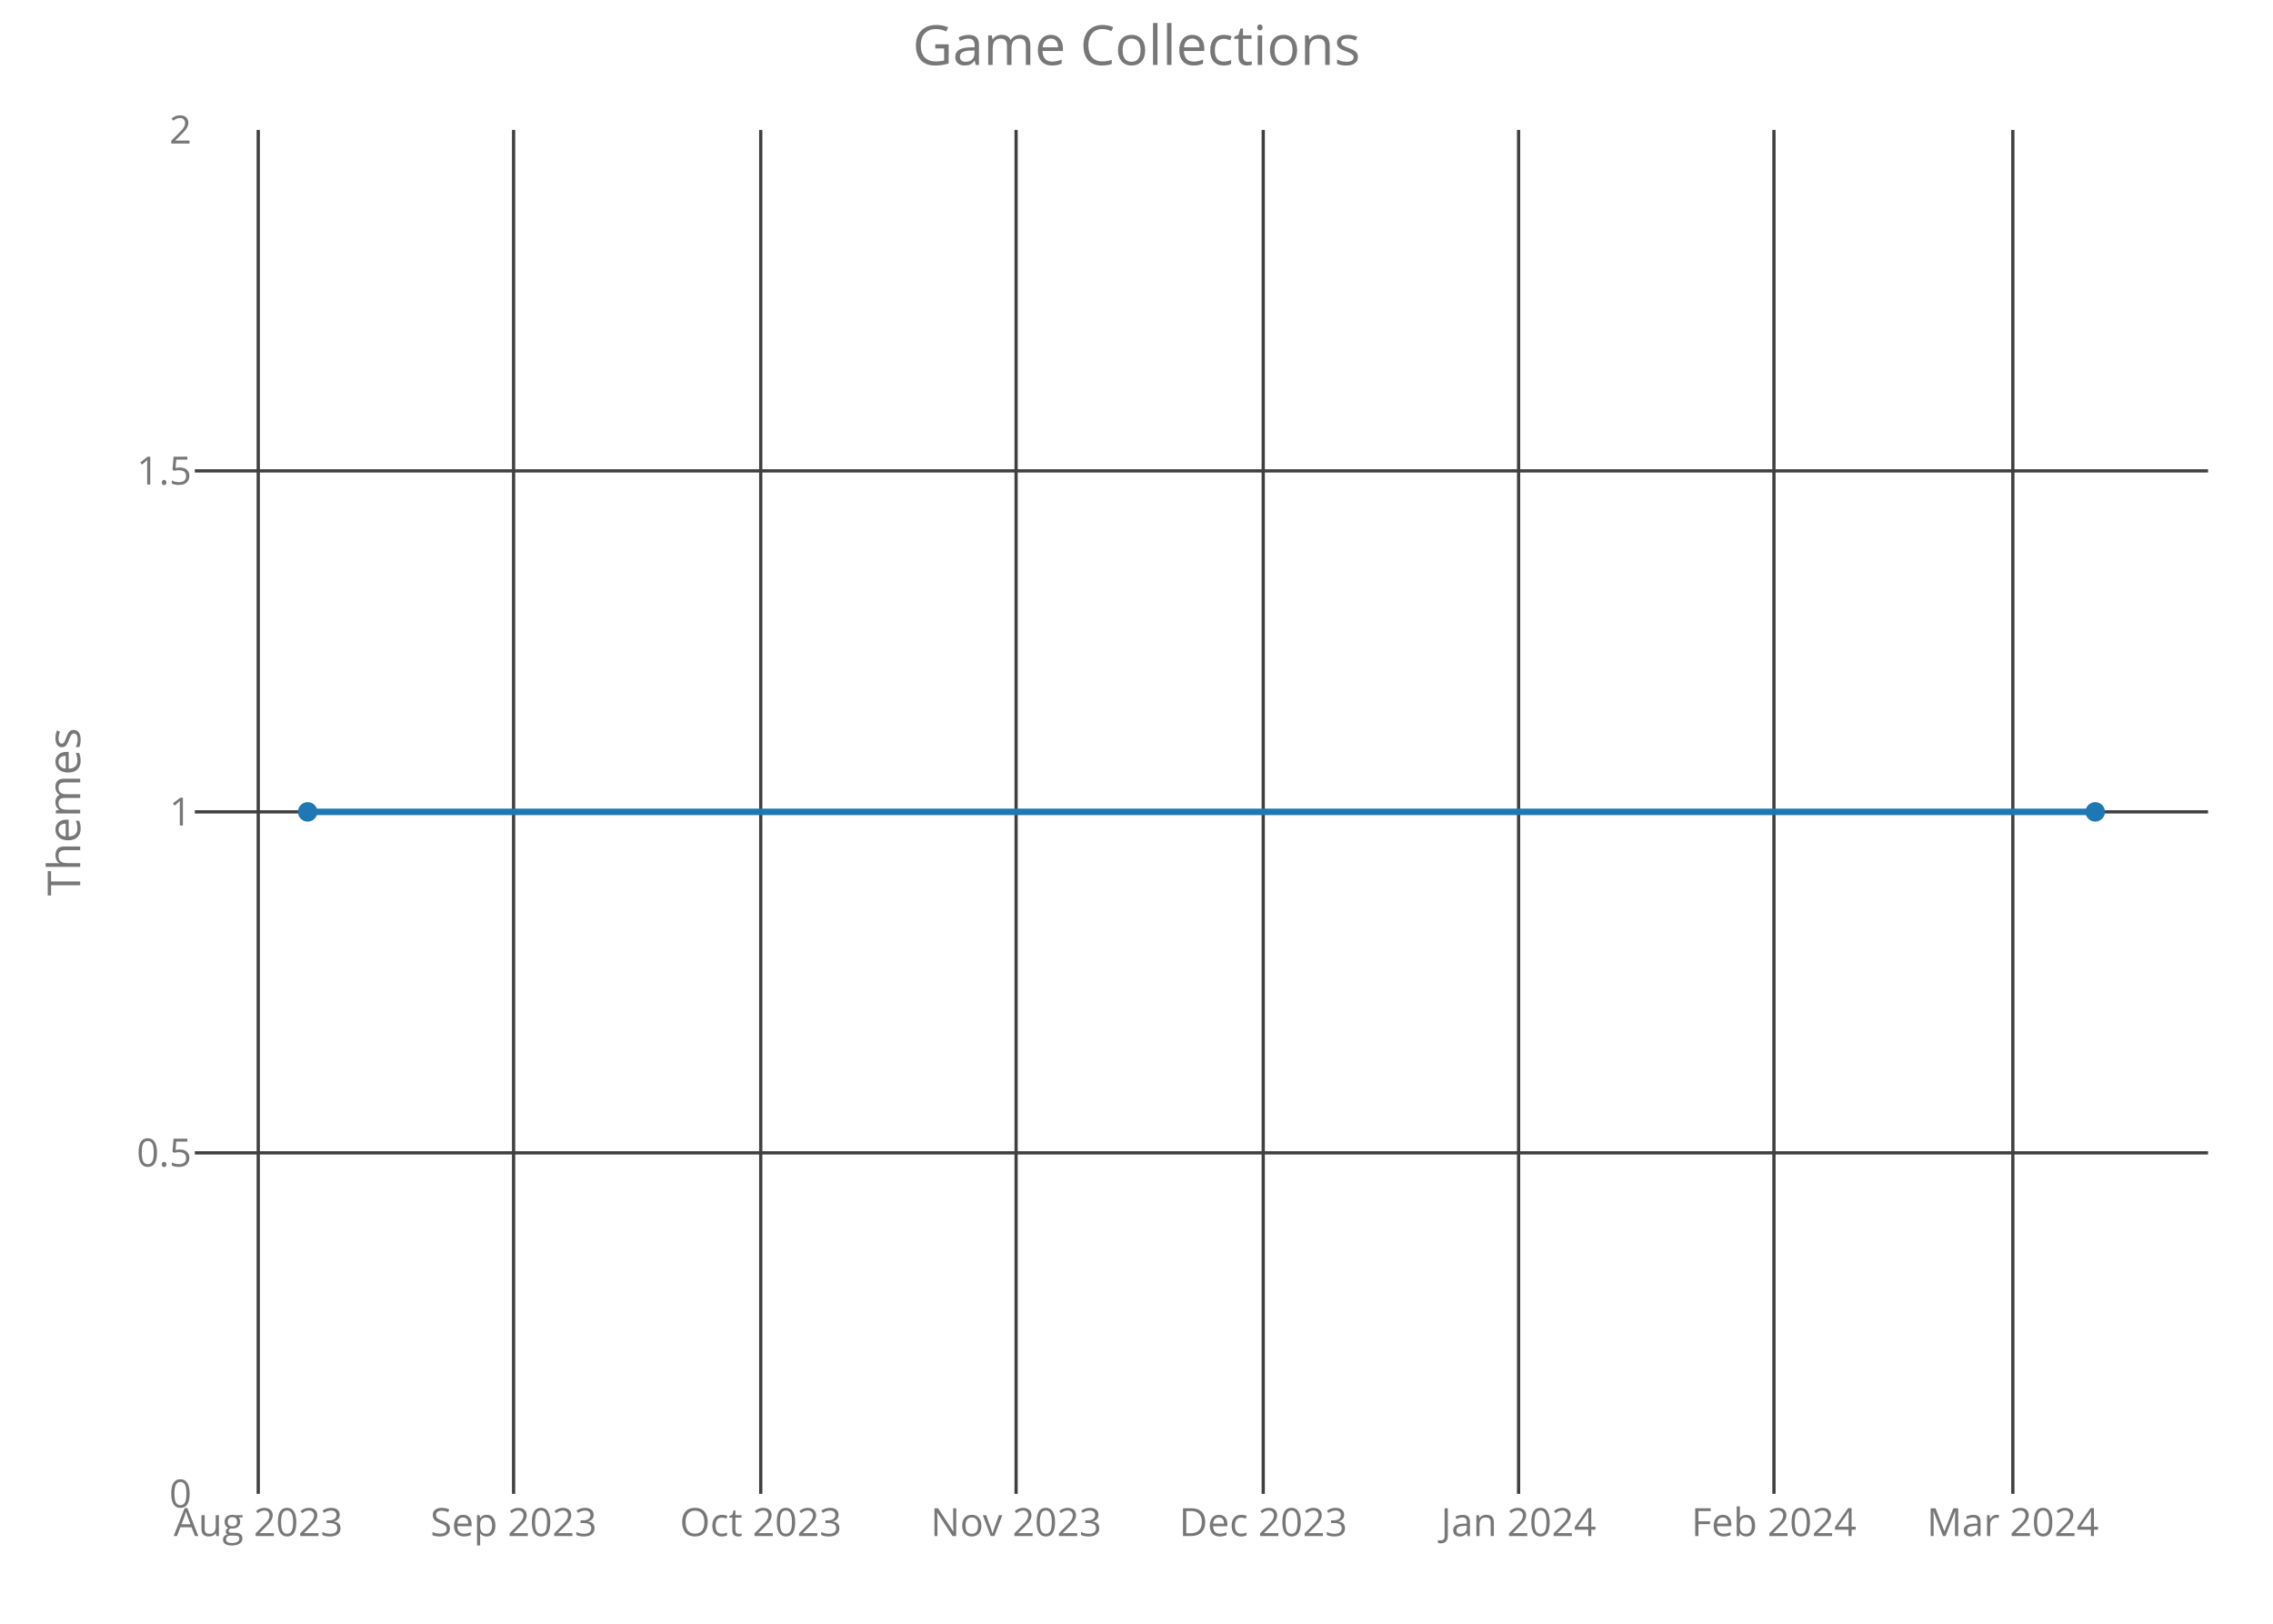
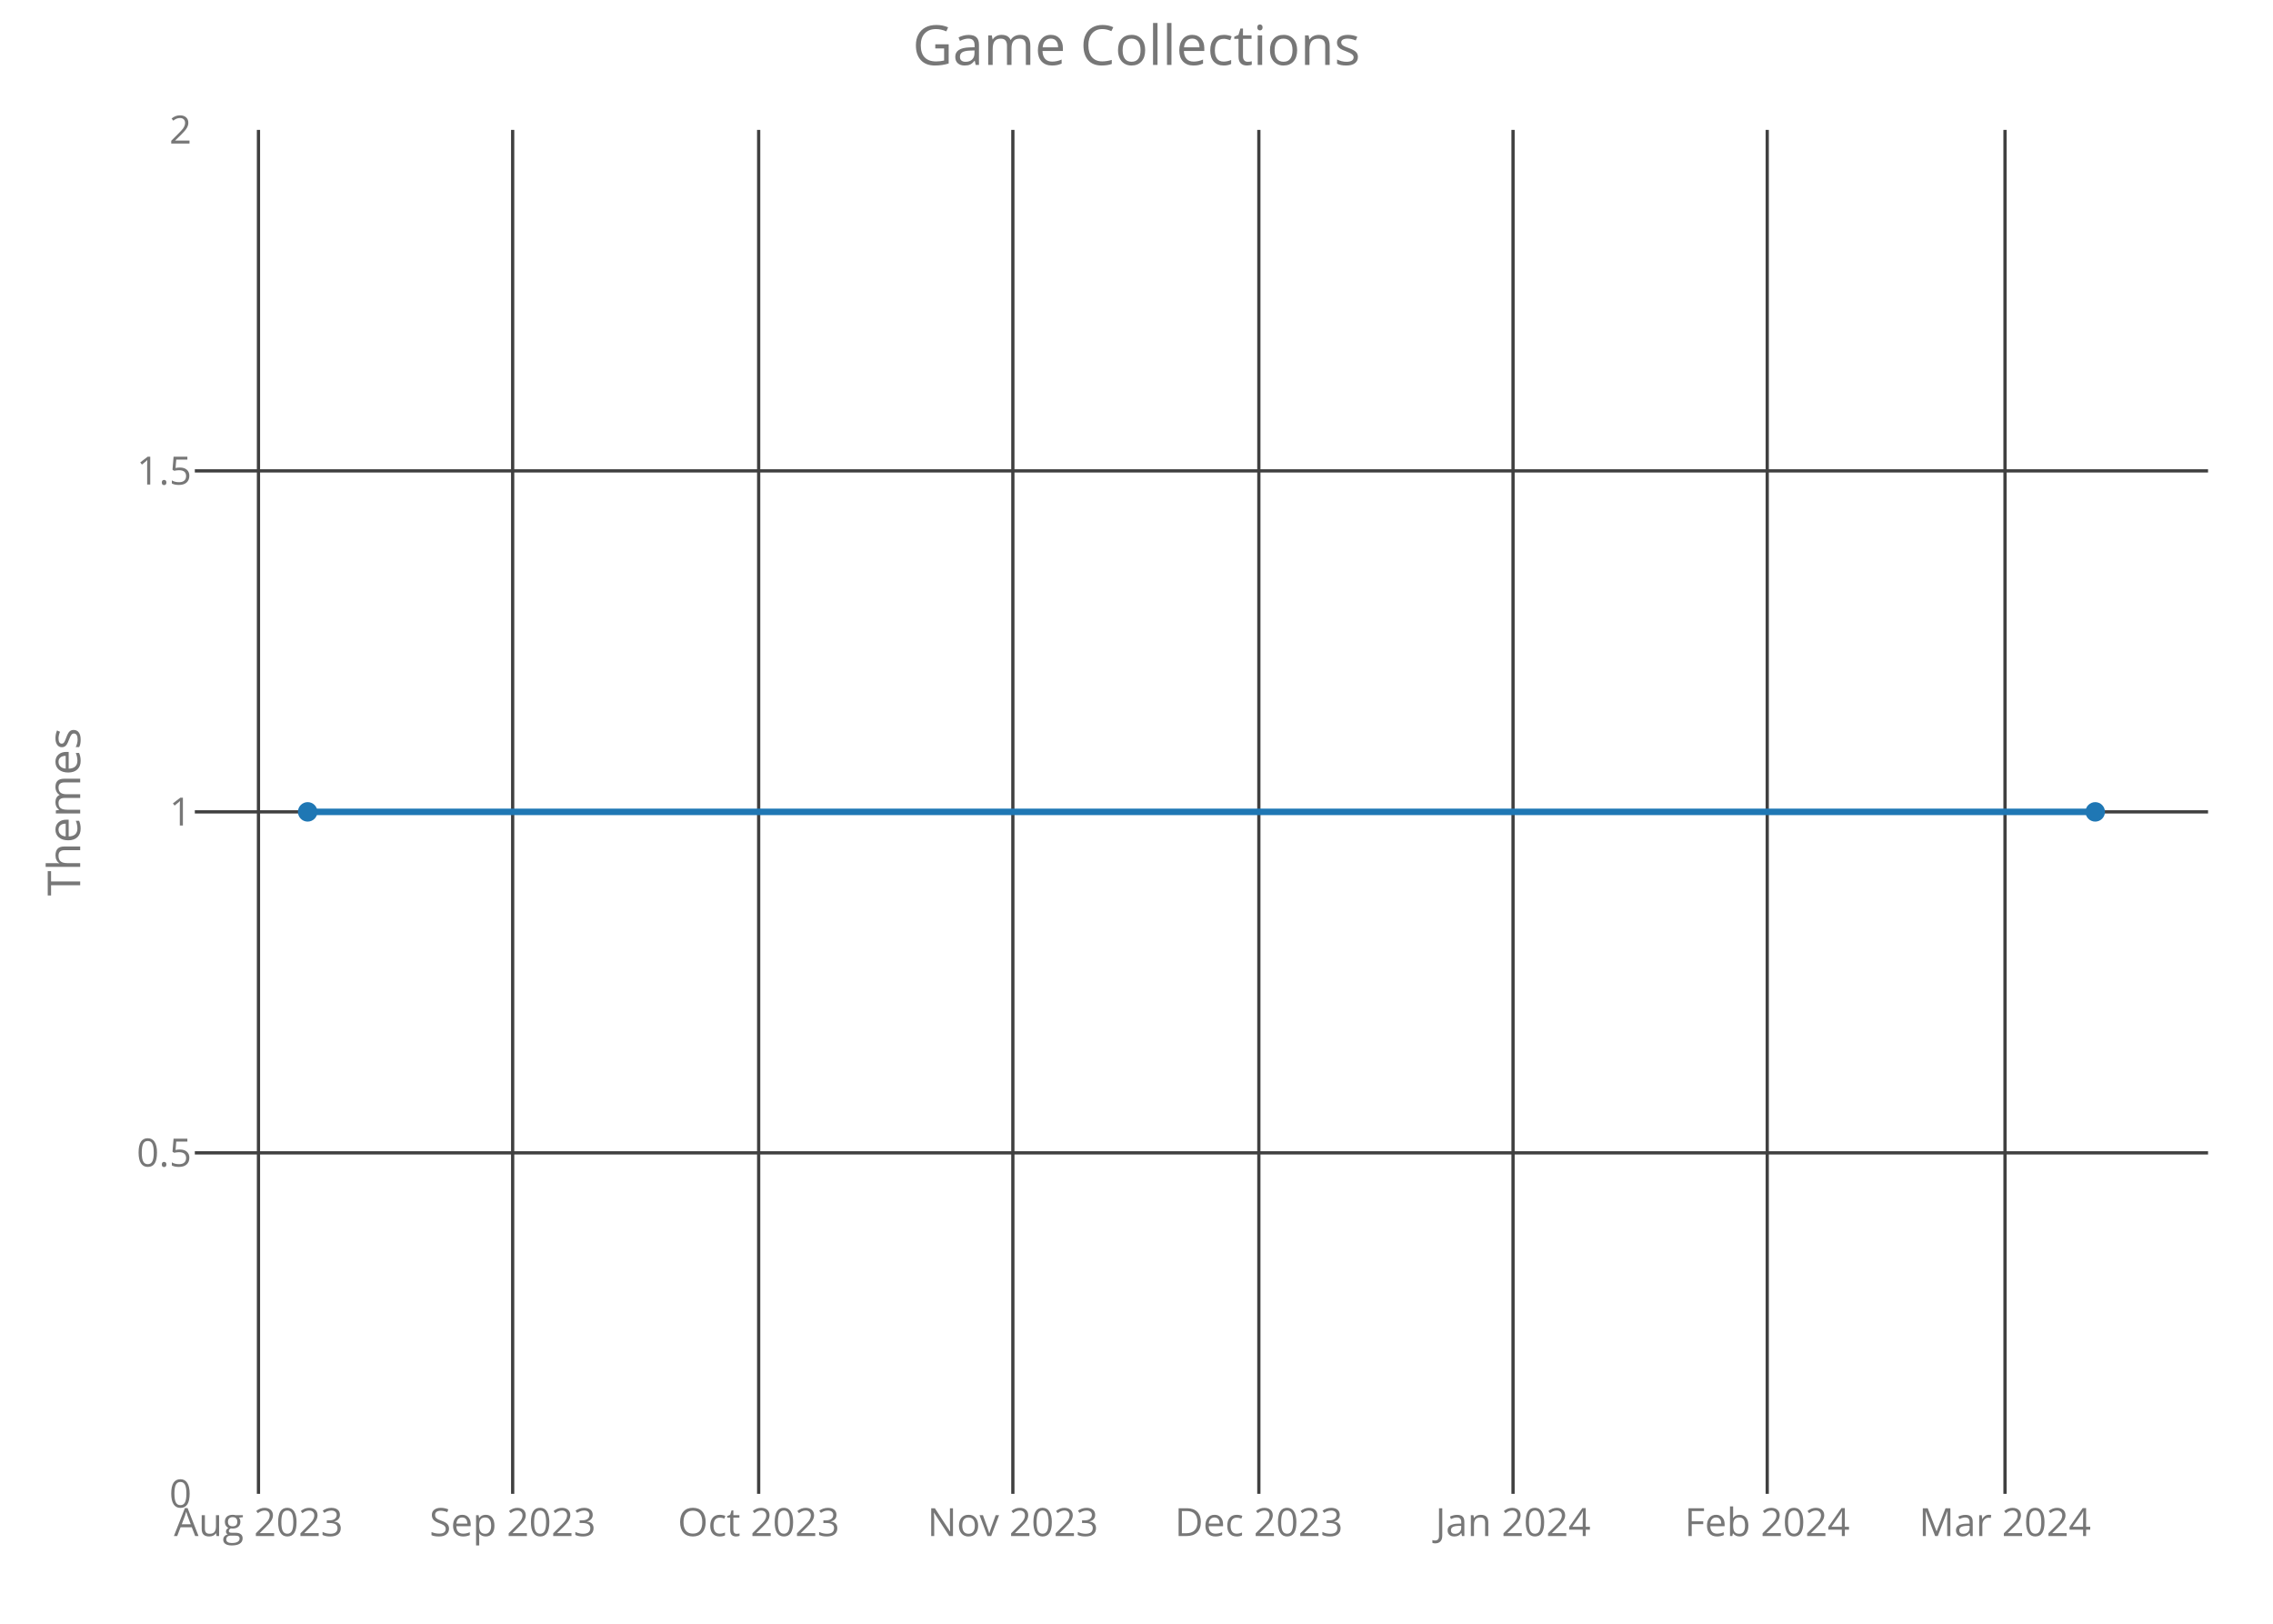
<svg xmlns="http://www.w3.org/2000/svg" class="main-svg" width="700" height="500" style="" viewBox="0 0 700 500">
  <rect x="0" y="0" width="700" height="500" style="fill: rgb(0, 0, 0); fill-opacity: 0;" />
-   <defs id="defs-f8519b">
+   <defs id="defs-d37781">
    <g class="clips">
-       <clipPath id="clipf8519bxyplot" class="plotclip">
+       <clipPath id="clipd37781xyplot" class="plotclip">
        <rect width="620" height="420" />
      </clipPath>
-       <clipPath class="axesclip" id="clipf8519bx">
+       <clipPath class="axesclip" id="clipd37781x">
        <rect x="60" y="0" width="620" height="500" />
      </clipPath>
-       <clipPath class="axesclip" id="clipf8519by">
+       <clipPath class="axesclip" id="clipd37781y">
        <rect x="0" y="40" width="700" height="420" />
      </clipPath>
-       <clipPath class="axesclip" id="clipf8519bxy">
+       <clipPath class="axesclip" id="clipd37781xy">
        <rect x="60" y="40" width="620" height="420" />
      </clipPath>
    </g>
    <g class="gradients" />
  </defs>
  <g class="bglayer">
    <rect class="bg" x="60" y="40" width="620" height="420" style="fill: rgb(0, 0, 0); fill-opacity: 0; stroke-width: 0;" />
  </g>
  <g class="layer-below">
    <g class="imagelayer" />
    <g class="shapelayer" />
  </g>
  <g class="cartesianlayer">
    <g class="subplot xy">
      <g class="layer-subplot">
        <g class="shapelayer" />
        <g class="imagelayer" />
      </g>
      <g class="gridlayer">
        <g class="x">
-           <path class="xgrid crisp" transform="translate(79.53,0)" d="M0,40v420" style="stroke: rgb(64, 64, 64); stroke-opacity: 1; stroke-width: 1px;" />
-           <path class="xgrid crisp" transform="translate(158.17,0)" d="M0,40v420" style="stroke: rgb(64, 64, 64); stroke-opacity: 1; stroke-width: 1px;" />
-           <path class="xgrid crisp" transform="translate(234.28,0)" d="M0,40v420" style="stroke: rgb(64, 64, 64); stroke-opacity: 1; stroke-width: 1px;" />
-           <path class="xgrid crisp" transform="translate(312.92,0)" d="M0,40v420" style="stroke: rgb(64, 64, 64); stroke-opacity: 1; stroke-width: 1px;" />
-           <path class="xgrid crisp" transform="translate(389.03,0)" d="M0,40v420" style="stroke: rgb(64, 64, 64); stroke-opacity: 1; stroke-width: 1px;" />
-           <path class="xgrid crisp" transform="translate(467.67,0)" d="M0,40v420" style="stroke: rgb(64, 64, 64); stroke-opacity: 1; stroke-width: 1px;" />
-           <path class="xgrid crisp" transform="translate(546.31,0)" d="M0,40v420" style="stroke: rgb(64, 64, 64); stroke-opacity: 1; stroke-width: 1px;" />
-           <path class="xgrid crisp" transform="translate(619.88,0)" d="M0,40v420" style="stroke: rgb(64, 64, 64); stroke-opacity: 1; stroke-width: 1px;" />
+           <path class="xgrid crisp" transform="translate(79.6,0)" d="M0,40v420" style="stroke: rgb(64, 64, 64); stroke-opacity: 1; stroke-width: 1px;" />
+           <path class="xgrid crisp" transform="translate(157.88,0)" d="M0,40v420" style="stroke: rgb(64, 64, 64); stroke-opacity: 1; stroke-width: 1px;" />
+           <path class="xgrid crisp" transform="translate(233.64,0)" d="M0,40v420" style="stroke: rgb(64, 64, 64); stroke-opacity: 1; stroke-width: 1px;" />
+           <path class="xgrid crisp" transform="translate(311.92,0)" d="M0,40v420" style="stroke: rgb(64, 64, 64); stroke-opacity: 1; stroke-width: 1px;" />
+           <path class="xgrid crisp" transform="translate(387.68,0)" d="M0,40v420" style="stroke: rgb(64, 64, 64); stroke-opacity: 1; stroke-width: 1px;" />
+           <path class="xgrid crisp" transform="translate(465.96,0)" d="M0,40v420" style="stroke: rgb(64, 64, 64); stroke-opacity: 1; stroke-width: 1px;" />
+           <path class="xgrid crisp" transform="translate(544.24,0)" d="M0,40v420" style="stroke: rgb(64, 64, 64); stroke-opacity: 1; stroke-width: 1px;" />
+           <path class="xgrid crisp" transform="translate(617.47,0)" d="M0,40v420" style="stroke: rgb(64, 64, 64); stroke-opacity: 1; stroke-width: 1px;" />
        </g>
        <g class="y">
          <path class="ygrid crisp" transform="translate(0,355)" d="M60,0h620" style="stroke: rgb(64, 64, 64); stroke-opacity: 1; stroke-width: 1px;" />
          <path class="ygrid crisp" transform="translate(0,250)" d="M60,0h620" style="stroke: rgb(64, 64, 64); stroke-opacity: 1; stroke-width: 1px;" />
          <path class="ygrid crisp" transform="translate(0,145)" d="M60,0h620" style="stroke: rgb(64, 64, 64); stroke-opacity: 1; stroke-width: 1px;" />
        </g>
      </g>
      <g class="zerolinelayer" />
      <path class="xlines-below crisp" d="M0,0" style="fill: none;" />
      <path class="ylines-below crisp" d="M0,0" style="fill: none;" />
      <g class="overlines-below" />
      <g class="xaxislayer-below">
        <g class="xtick">
-           <text text-anchor="middle" x="0" y="473" transform="translate(79.53,0)" style="font-family: 'Open Sans'; font-size: 12px; fill: rgb(119, 119, 119); fill-opacity: 1; white-space: pre;">Aug 2023</text>
+           <text text-anchor="middle" x="0" y="473" transform="translate(79.6,0)" style="font-family: 'Open Sans'; font-size: 12px; fill: rgb(119, 119, 119); fill-opacity: 1; white-space: pre;">Aug 2023</text>
        </g>
        <g class="xtick">
-           <text text-anchor="middle" x="0" y="473" transform="translate(158.17,0)" style="font-family: 'Open Sans'; font-size: 12px; fill: rgb(119, 119, 119); fill-opacity: 1; white-space: pre;">Sep 2023</text>
+           <text text-anchor="middle" x="0" y="473" transform="translate(157.88,0)" style="font-family: 'Open Sans'; font-size: 12px; fill: rgb(119, 119, 119); fill-opacity: 1; white-space: pre;">Sep 2023</text>
        </g>
        <g class="xtick">
-           <text text-anchor="middle" x="0" y="473" transform="translate(234.28,0)" style="font-family: 'Open Sans'; font-size: 12px; fill: rgb(119, 119, 119); fill-opacity: 1; white-space: pre;">Oct 2023</text>
+           <text text-anchor="middle" x="0" y="473" transform="translate(233.64,0)" style="font-family: 'Open Sans'; font-size: 12px; fill: rgb(119, 119, 119); fill-opacity: 1; white-space: pre;">Oct 2023</text>
        </g>
        <g class="xtick">
-           <text text-anchor="middle" x="0" y="473" transform="translate(312.92,0)" style="font-family: 'Open Sans'; font-size: 12px; fill: rgb(119, 119, 119); fill-opacity: 1; white-space: pre;">Nov 2023</text>
+           <text text-anchor="middle" x="0" y="473" transform="translate(311.92,0)" style="font-family: 'Open Sans'; font-size: 12px; fill: rgb(119, 119, 119); fill-opacity: 1; white-space: pre;">Nov 2023</text>
        </g>
        <g class="xtick">
-           <text text-anchor="middle" x="0" y="473" transform="translate(389.03,0)" style="font-family: 'Open Sans'; font-size: 12px; fill: rgb(119, 119, 119); fill-opacity: 1; white-space: pre;">Dec 2023</text>
+           <text text-anchor="middle" x="0" y="473" transform="translate(387.68,0)" style="font-family: 'Open Sans'; font-size: 12px; fill: rgb(119, 119, 119); fill-opacity: 1; white-space: pre;">Dec 2023</text>
        </g>
        <g class="xtick">
-           <text text-anchor="middle" x="0" y="473" transform="translate(467.67,0)" style="font-family: 'Open Sans'; font-size: 12px; fill: rgb(119, 119, 119); fill-opacity: 1; white-space: pre;">Jan 2024</text>
+           <text text-anchor="middle" x="0" y="473" transform="translate(465.96,0)" style="font-family: 'Open Sans'; font-size: 12px; fill: rgb(119, 119, 119); fill-opacity: 1; white-space: pre;">Jan 2024</text>
        </g>
        <g class="xtick">
-           <text text-anchor="middle" x="0" y="473" transform="translate(546.31,0)" style="font-family: 'Open Sans'; font-size: 12px; fill: rgb(119, 119, 119); fill-opacity: 1; white-space: pre;">Feb 2024</text>
+           <text text-anchor="middle" x="0" y="473" transform="translate(544.24,0)" style="font-family: 'Open Sans'; font-size: 12px; fill: rgb(119, 119, 119); fill-opacity: 1; white-space: pre;">Feb 2024</text>
        </g>
        <g class="xtick">
-           <text text-anchor="middle" x="0" y="473" transform="translate(619.88,0)" style="font-family: 'Open Sans'; font-size: 12px; fill: rgb(119, 119, 119); fill-opacity: 1; white-space: pre;">Mar 2024</text>
+           <text text-anchor="middle" x="0" y="473" transform="translate(617.47,0)" style="font-family: 'Open Sans'; font-size: 12px; fill: rgb(119, 119, 119); fill-opacity: 1; white-space: pre;">Mar 2024</text>
        </g>
      </g>
      <g class="yaxislayer-below">
        <g class="ytick">
          <text text-anchor="end" x="59" y="4.2" transform="translate(0,460)" style="font-family: 'Open Sans'; font-size: 12px; fill: rgb(119, 119, 119); fill-opacity: 1; white-space: pre;">0</text>
        </g>
        <g class="ytick">
          <text text-anchor="end" x="59" y="4.2" transform="translate(0,355)" style="font-family: 'Open Sans'; font-size: 12px; fill: rgb(119, 119, 119); fill-opacity: 1; white-space: pre;">0.5</text>
        </g>
        <g class="ytick">
          <text text-anchor="end" x="59" y="4.2" transform="translate(0,250)" style="font-family: 'Open Sans'; font-size: 12px; fill: rgb(119, 119, 119); fill-opacity: 1; white-space: pre;">1</text>
        </g>
        <g class="ytick">
          <text text-anchor="end" x="59" y="4.2" transform="translate(0,145)" style="font-family: 'Open Sans'; font-size: 12px; fill: rgb(119, 119, 119); fill-opacity: 1; white-space: pre;">1.5</text>
        </g>
        <g class="ytick">
          <text text-anchor="end" x="59" y="4.2" transform="translate(0,40)" style="font-family: 'Open Sans'; font-size: 12px; fill: rgb(119, 119, 119); fill-opacity: 1; white-space: pre;">2</text>
        </g>
      </g>
      <g class="overaxes-below" />
-       <g class="plot" transform="translate(60,40)" clip-path="url('#clipf8519bxyplot')">
+       <g class="plot" transform="translate(60,40)" clip-path="url('#clipd37781xyplot')">
        <g class="scatterlayer mlayer">
-           <g class="trace scatter trace980d28" style="stroke-miterlimit: 2; opacity: 1;">
+           <g class="trace scatter traceeca786" style="stroke-miterlimit: 2; opacity: 1;">
            <g class="fills" />
            <g class="errorbars" />
            <g class="lines">
              <path class="js-line" d="M34.75,210L585.25,210" style="vector-effect: non-scaling-stroke; fill: none; stroke: rgb(31, 119, 180); stroke-opacity: 1; stroke-width: 2px; opacity: 1;" />
            </g>
            <g class="points">
              <path class="point" transform="translate(34.75,210)" d="M3,0A3,3 0 1,1 0,-3A3,3 0 0,1 3,0Z" style="opacity: 1; stroke-width: 0px; fill: rgb(31, 119, 180); fill-opacity: 1;" />
              <path class="point" transform="translate(585.25,210)" d="M3,0A3,3 0 1,1 0,-3A3,3 0 0,1 3,0Z" style="opacity: 1; stroke-width: 0px; fill: rgb(31, 119, 180); fill-opacity: 1;" />
            </g>
            <g class="text" />
          </g>
        </g>
      </g>
      <g class="overplot" />
      <path class="xlines-above" />
      <path class="ylines-above" />
      <g class="overlines-above" />
      <g class="xaxislayer-above" />
      <g class="yaxislayer-above" />
      <g class="overaxes-above" />
    </g>
  </g>
  <g class="polarlayer" />
  <g class="ternarylayer" />
  <g class="geolayer" />
  <g class="funnelarealayer" />
  <g class="pielayer" />
  <g class="treemaplayer" />
  <g class="sunburstlayer" />
  <g class="glimages" />
-   <defs id="topdefs-f8519b">
+   <defs id="topdefs-d37781">
    <g class="clips" />
  </defs>
  <g class="layer-above">
    <g class="imagelayer" />
    <g class="shapelayer" />
  </g>
  <g class="infolayer">
    <g class="g-gtitle">
      <text class="gtitle" x="350" y="20" text-anchor="middle" dy="0em" style="font-family: 'Open Sans'; font-size: 17px; fill: rgb(119, 119, 119); opacity: 1; font-weight: normal; white-space: pre;">Game Collections</text>
    </g>
    <g class="g-xtitle" />
    <g class="g-ytitle">
      <text class="ytitle" transform="rotate(-90,24.7,250)" x="24.7" y="250" text-anchor="middle" style="font-family: 'Open Sans'; font-size: 14px; fill: rgb(119, 119, 119); opacity: 1; font-weight: normal; white-space: pre;">Themes</text>
    </g>
  </g>
</svg>
